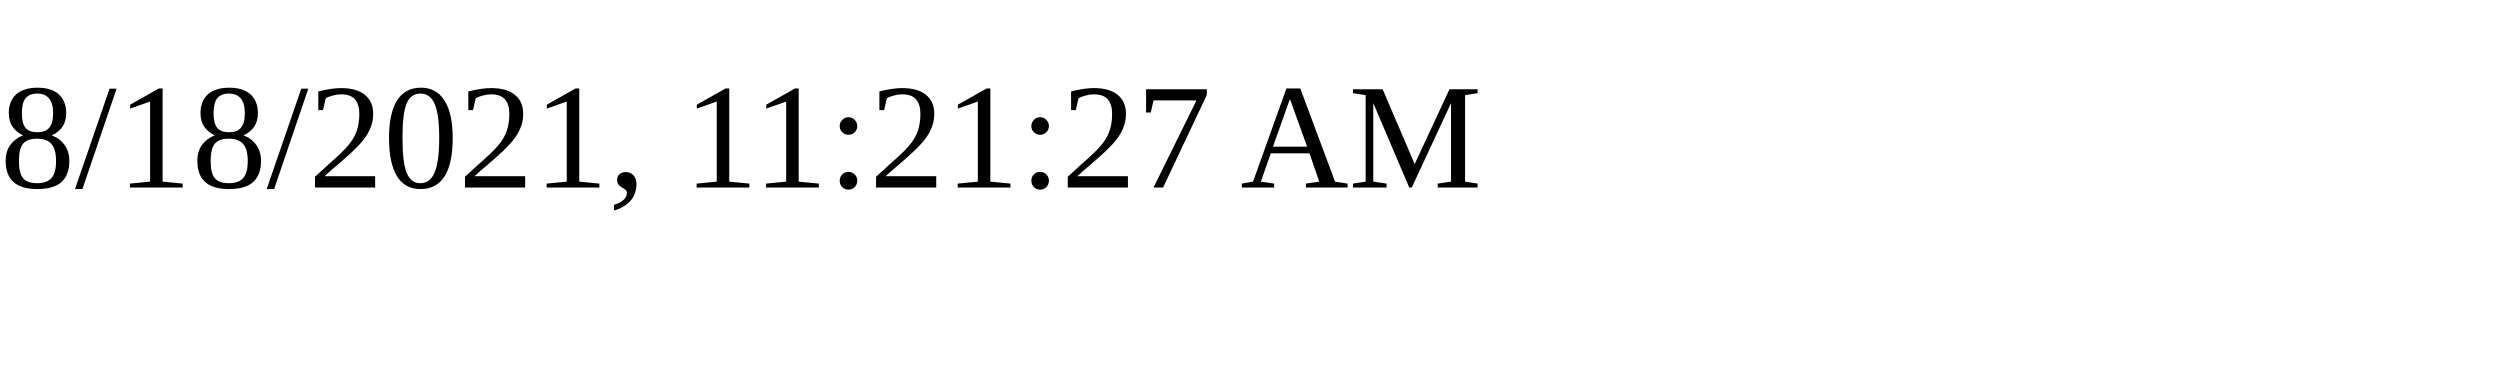
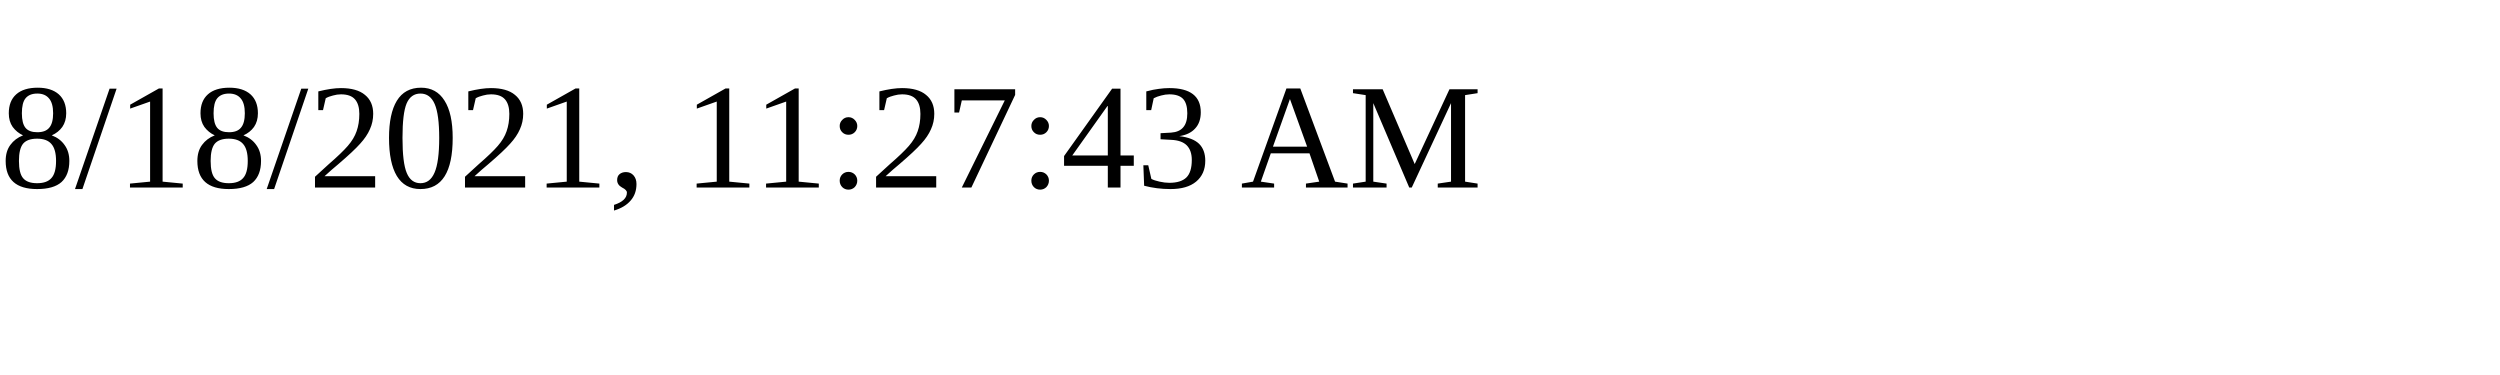
<svg xmlns="http://www.w3.org/2000/svg" height="30" width="200">
-   <text x="0" y="15">8/18/2021, 11:21:27 AM</text>
+   <text x="0" y="15">8/18/2021, 11:27:43 AM</text>
</svg>
